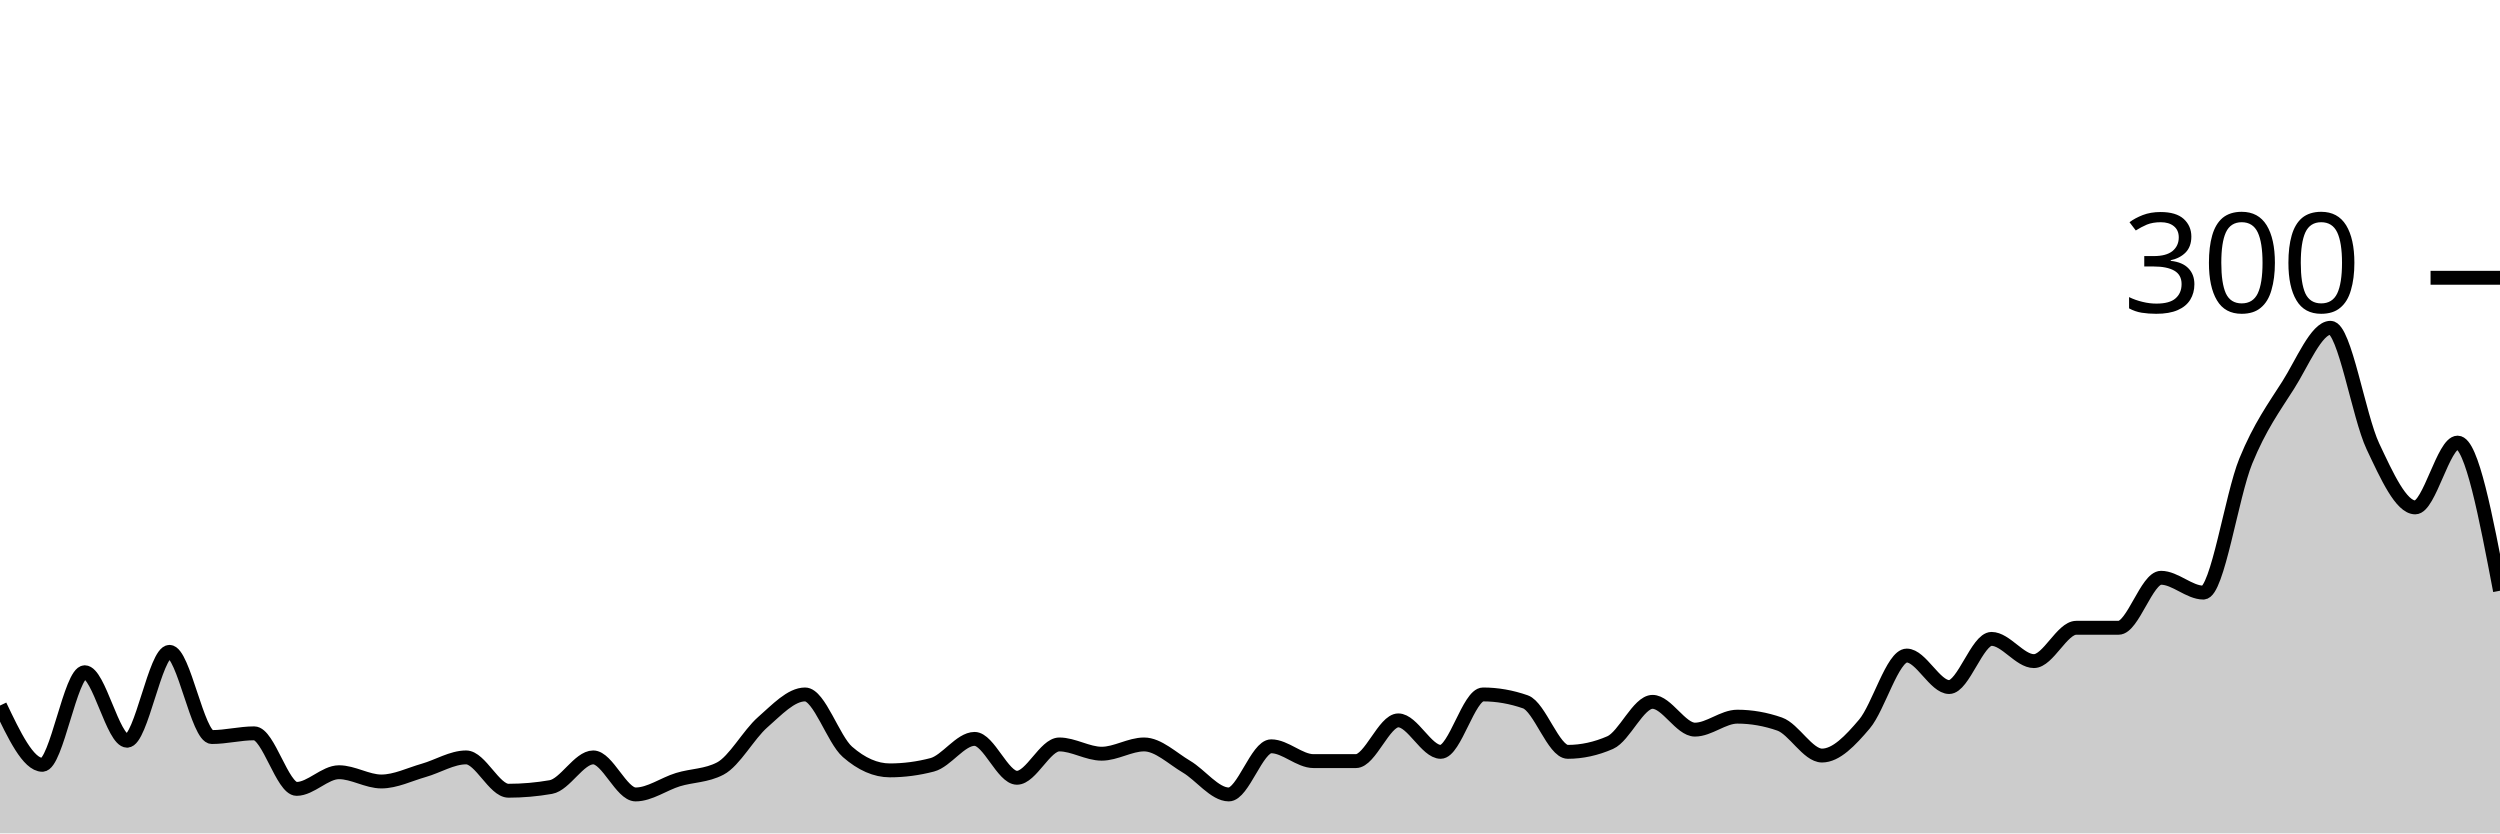
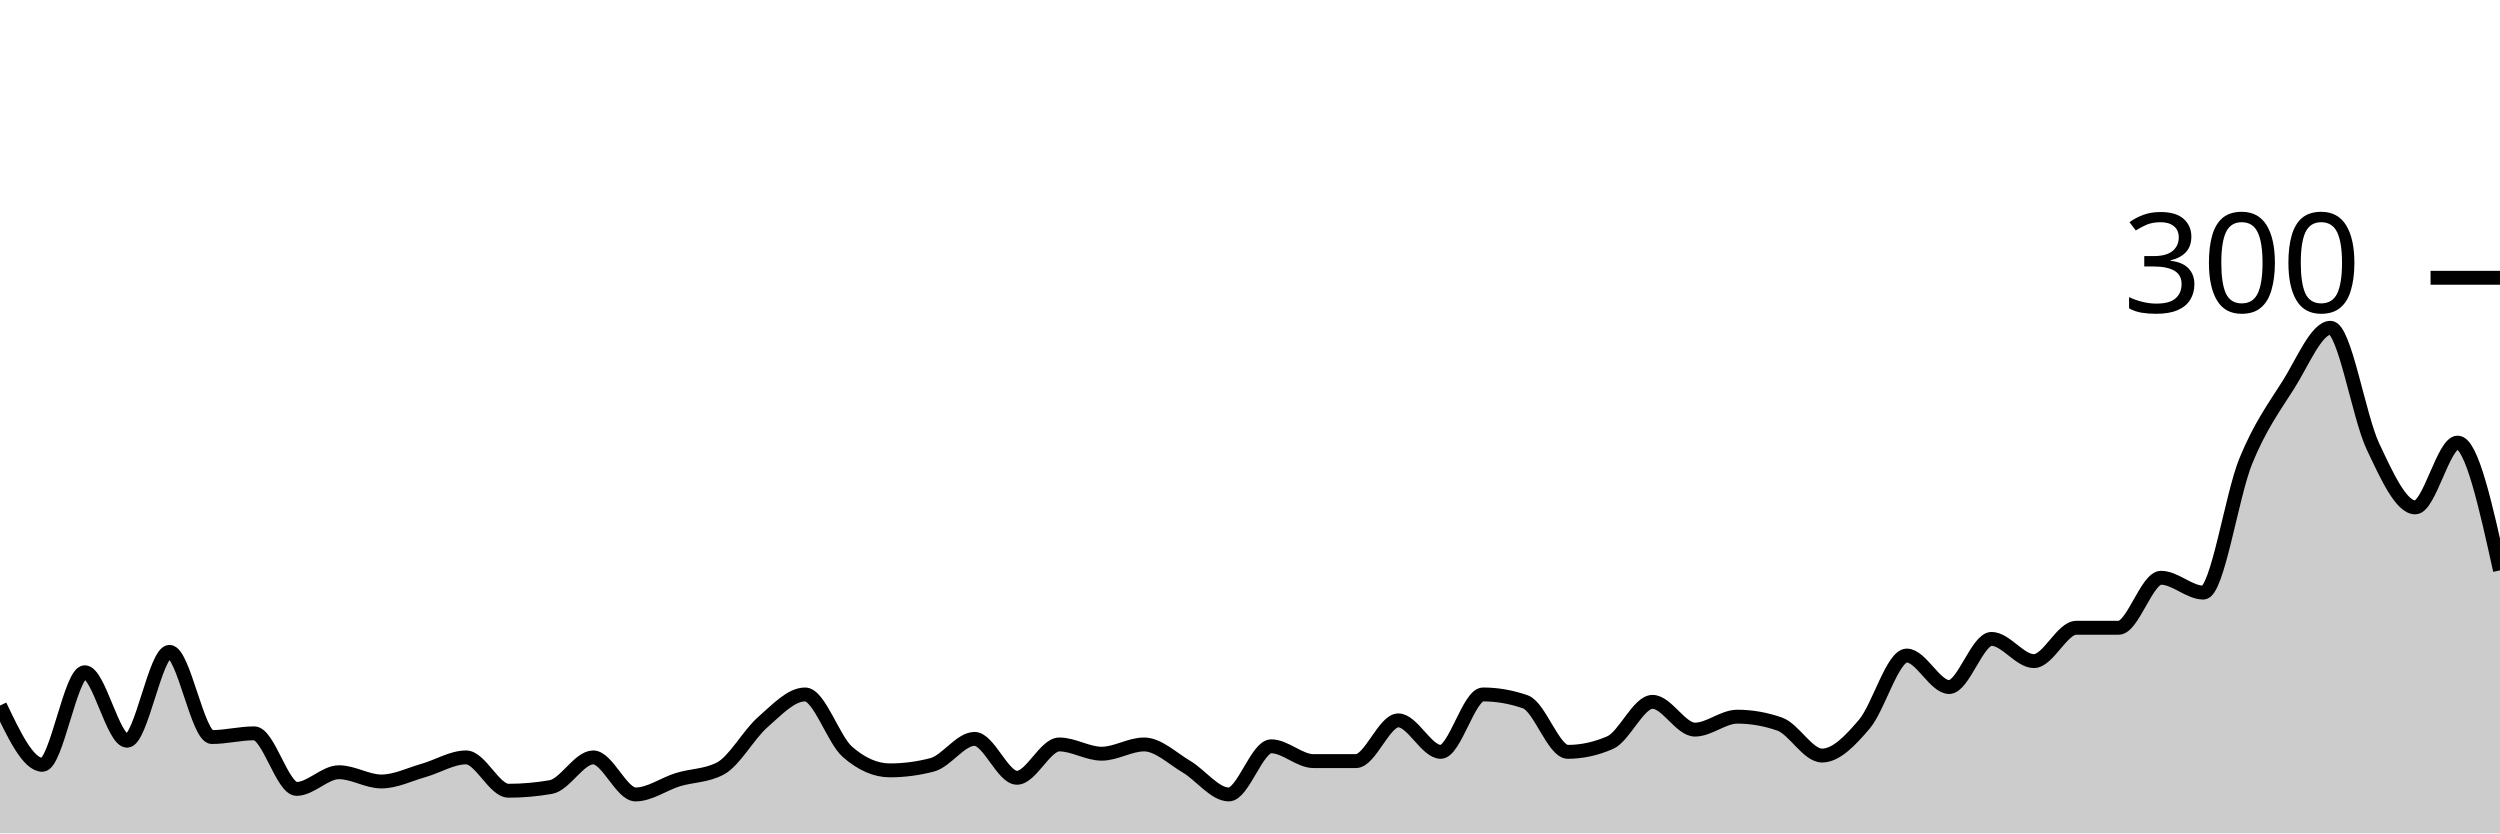
<svg xmlns="http://www.w3.org/2000/svg" viewBox="0 0 180 60">
  <g transform="translate(0,20)">
-     <path class="area" fill="rgba(0, 0, 0, 0.2)" d="M0,30.8C1.017,32.933,2.034,35.067,3.051,35.067C4.068,35.067,5.085,28.4,6.102,28.4C7.119,28.4,8.136,33.333,9.153,33.333C10.169,33.333,11.186,26.933,12.203,26.933C13.22,26.933,14.237,33.067,15.254,33.067C16.271,33.067,17.288,32.8,18.305,32.8C19.322,32.8,20.339,36.8,21.356,36.8C22.373,36.8,23.39,35.6,24.407,35.6C25.424,35.6,26.441,36.267,27.458,36.267C28.475,36.267,29.492,35.756,30.508,35.467C31.525,35.178,32.542,34.533,33.559,34.533C34.576,34.533,35.593,36.933,36.61,36.933C37.627,36.933,38.644,36.844,39.661,36.667C40.678,36.489,41.695,34.533,42.712,34.533C43.729,34.533,44.746,37.2,45.763,37.2C46.78,37.2,47.797,36.444,48.814,36.133C49.831,35.822,50.847,35.867,51.864,35.333C52.881,34.8,53.898,32.889,54.915,32C55.932,31.111,56.949,30,57.966,30C58.983,30,60,33.244,61.017,34.133C62.034,35.022,63.051,35.467,64.068,35.467C65.085,35.467,66.102,35.333,67.119,35.067C68.136,34.8,69.153,33.2,70.169,33.2C71.186,33.2,72.203,36,73.22,36C74.237,36,75.254,33.6,76.271,33.6C77.288,33.6,78.305,34.267,79.322,34.267C80.339,34.267,81.356,33.6,82.373,33.6C83.39,33.6,84.407,34.6,85.424,35.2C86.441,35.8,87.458,37.2,88.475,37.2C89.492,37.2,90.508,33.733,91.525,33.733C92.542,33.733,93.559,34.8,94.576,34.8C95.593,34.8,96.61,34.8,97.627,34.8C98.644,34.8,99.661,31.867,100.678,31.867C101.695,31.867,102.712,34.133,103.729,34.133C104.746,34.133,105.763,30,106.78,30C107.797,30,108.814,30.178,109.831,30.533C110.847,30.889,111.864,34.133,112.881,34.133C113.898,34.133,114.915,33.911,115.932,33.467C116.949,33.022,117.966,30.533,118.983,30.533C120,30.533,121.017,32.533,122.034,32.533C123.051,32.533,124.068,31.6,125.085,31.6C126.102,31.6,127.119,31.778,128.136,32.133C129.153,32.489,130.169,34.4,131.186,34.4C132.203,34.4,133.22,33.333,134.237,32.133C135.254,30.933,136.271,27.2,137.288,27.2C138.305,27.2,139.322,29.467,140.339,29.467C141.356,29.467,142.373,26,143.39,26C144.407,26,145.424,27.6,146.441,27.6C147.458,27.6,148.475,25.2,149.492,25.2C150.508,25.2,151.525,25.2,152.542,25.2C153.559,25.2,154.576,21.6,155.593,21.6C156.61,21.6,157.627,22.667,158.644,22.667C159.661,22.667,160.678,15.689,161.695,13.2C162.712,10.711,163.729,9.333,164.746,7.733C165.763,6.133,166.78,3.6,167.797,3.6C168.814,3.6,169.831,9.978,170.847,12.133C171.864,14.289,172.881,16.533,173.898,16.533C174.915,16.533,175.932,11.867,176.949,11.867C177.966,11.867,178.983,17.2,180,22.533L180,40C178.983,40,177.966,40,176.949,40C175.932,40,174.915,40,173.898,40C172.881,40,171.864,40,170.847,40C169.831,40,168.814,40,167.797,40C166.78,40,165.763,40,164.746,40C163.729,40,162.712,40,161.695,40C160.678,40,159.661,40,158.644,40C157.627,40,156.61,40,155.593,40C154.576,40,153.559,40,152.542,40C151.525,40,150.508,40,149.492,40C148.475,40,147.458,40,146.441,40C145.424,40,144.407,40,143.39,40C142.373,40,141.356,40,140.339,40C139.322,40,138.305,40,137.288,40C136.271,40,135.254,40,134.237,40C133.22,40,132.203,40,131.186,40C130.169,40,129.153,40,128.136,40C127.119,40,126.102,40,125.085,40C124.068,40,123.051,40,122.034,40C121.017,40,120,40,118.983,40C117.966,40,116.949,40,115.932,40C114.915,40,113.898,40,112.881,40C111.864,40,110.847,40,109.831,40C108.814,40,107.797,40,106.78,40C105.763,40,104.746,40,103.729,40C102.712,40,101.695,40,100.678,40C99.661,40,98.644,40,97.627,40C96.61,40,95.593,40,94.576,40C93.559,40,92.542,40,91.525,40C90.508,40,89.492,40,88.475,40C87.458,40,86.441,40,85.424,40C84.407,40,83.39,40,82.373,40C81.356,40,80.339,40,79.322,40C78.305,40,77.288,40,76.271,40C75.254,40,74.237,40,73.22,40C72.203,40,71.186,40,70.169,40C69.153,40,68.136,40,67.119,40C66.102,40,65.085,40,64.068,40C63.051,40,62.034,40,61.017,40C60,40,58.983,40,57.966,40C56.949,40,55.932,40,54.915,40C53.898,40,52.881,40,51.864,40C50.847,40,49.831,40,48.814,40C47.797,40,46.78,40,45.763,40C44.746,40,43.729,40,42.712,40C41.695,40,40.678,40,39.661,40C38.644,40,37.627,40,36.61,40C35.593,40,34.576,40,33.559,40C32.542,40,31.525,40,30.508,40C29.492,40,28.475,40,27.458,40C26.441,40,25.424,40,24.407,40C23.39,40,22.373,40,21.356,40C20.339,40,19.322,40,18.305,40C17.288,40,16.271,40,15.254,40C14.237,40,13.22,40,12.203,40C11.186,40,10.169,40,9.153,40C8.136,40,7.119,40,6.102,40C5.085,40,4.068,40,3.051,40C2.034,40,1.017,40,0,40Z" />
-     <path class="line" stroke="black" fill="none" d="M0,30.8C1.017,32.933,2.034,35.067,3.051,35.067C4.068,35.067,5.085,28.4,6.102,28.4C7.119,28.4,8.136,33.333,9.153,33.333C10.169,33.333,11.186,26.933,12.203,26.933C13.22,26.933,14.237,33.067,15.254,33.067C16.271,33.067,17.288,32.8,18.305,32.8C19.322,32.8,20.339,36.8,21.356,36.8C22.373,36.8,23.39,35.6,24.407,35.6C25.424,35.6,26.441,36.267,27.458,36.267C28.475,36.267,29.492,35.756,30.508,35.467C31.525,35.178,32.542,34.533,33.559,34.533C34.576,34.533,35.593,36.933,36.61,36.933C37.627,36.933,38.644,36.844,39.661,36.667C40.678,36.489,41.695,34.533,42.712,34.533C43.729,34.533,44.746,37.2,45.763,37.2C46.78,37.2,47.797,36.444,48.814,36.133C49.831,35.822,50.847,35.867,51.864,35.333C52.881,34.8,53.898,32.889,54.915,32C55.932,31.111,56.949,30,57.966,30C58.983,30,60,33.244,61.017,34.133C62.034,35.022,63.051,35.467,64.068,35.467C65.085,35.467,66.102,35.333,67.119,35.067C68.136,34.8,69.153,33.2,70.169,33.2C71.186,33.2,72.203,36,73.22,36C74.237,36,75.254,33.6,76.271,33.6C77.288,33.6,78.305,34.267,79.322,34.267C80.339,34.267,81.356,33.6,82.373,33.6C83.39,33.6,84.407,34.6,85.424,35.2C86.441,35.8,87.458,37.2,88.475,37.2C89.492,37.2,90.508,33.733,91.525,33.733C92.542,33.733,93.559,34.8,94.576,34.8C95.593,34.8,96.61,34.8,97.627,34.8C98.644,34.8,99.661,31.867,100.678,31.867C101.695,31.867,102.712,34.133,103.729,34.133C104.746,34.133,105.763,30,106.78,30C107.797,30,108.814,30.178,109.831,30.533C110.847,30.889,111.864,34.133,112.881,34.133C113.898,34.133,114.915,33.911,115.932,33.467C116.949,33.022,117.966,30.533,118.983,30.533C120,30.533,121.017,32.533,122.034,32.533C123.051,32.533,124.068,31.6,125.085,31.6C126.102,31.6,127.119,31.778,128.136,32.133C129.153,32.489,130.169,34.4,131.186,34.4C132.203,34.4,133.22,33.333,134.237,32.133C135.254,30.933,136.271,27.2,137.288,27.2C138.305,27.2,139.322,29.467,140.339,29.467C141.356,29.467,142.373,26,143.39,26C144.407,26,145.424,27.6,146.441,27.6C147.458,27.6,148.475,25.2,149.492,25.2C150.508,25.2,151.525,25.2,152.542,25.2C153.559,25.2,154.576,21.6,155.593,21.6C156.61,21.6,157.627,22.667,158.644,22.667C159.661,22.667,160.678,15.689,161.695,13.2C162.712,10.711,163.729,9.333,164.746,7.733C165.763,6.133,166.78,3.6,167.797,3.6C168.814,3.6,169.831,9.978,170.847,12.133C171.864,14.289,172.881,16.533,173.898,16.533C174.915,16.533,175.932,11.867,176.949,11.867C177.966,11.867,178.983,17.2,180,22.533" />
+     <path class="area" fill="rgba(0, 0, 0, 0.2)" d="M0,30.8C1.017,32.933,2.034,35.067,3.051,35.067C4.068,35.067,5.085,28.4,6.102,28.4C7.119,28.4,8.136,33.333,9.153,33.333C10.169,33.333,11.186,26.933,12.203,26.933C13.22,26.933,14.237,33.067,15.254,33.067C16.271,33.067,17.288,32.8,18.305,32.8C19.322,32.8,20.339,36.8,21.356,36.8C22.373,36.8,23.39,35.6,24.407,35.6C25.424,35.6,26.441,36.267,27.458,36.267C28.475,36.267,29.492,35.756,30.508,35.467C31.525,35.178,32.542,34.533,33.559,34.533C34.576,34.533,35.593,36.933,36.61,36.933C37.627,36.933,38.644,36.844,39.661,36.667C40.678,36.489,41.695,34.533,42.712,34.533C43.729,34.533,44.746,37.2,45.763,37.2C46.78,37.2,47.797,36.444,48.814,36.133C49.831,35.822,50.847,35.867,51.864,35.333C52.881,34.8,53.898,32.889,54.915,32C55.932,31.111,56.949,30,57.966,30C58.983,30,60,33.244,61.017,34.133C62.034,35.022,63.051,35.467,64.068,35.467C65.085,35.467,66.102,35.333,67.119,35.067C68.136,34.8,69.153,33.2,70.169,33.2C71.186,33.2,72.203,36,73.22,36C74.237,36,75.254,33.6,76.271,33.6C77.288,33.6,78.305,34.267,79.322,34.267C80.339,34.267,81.356,33.6,82.373,33.6C83.39,33.6,84.407,34.6,85.424,35.2C86.441,35.8,87.458,37.2,88.475,37.2C89.492,37.2,90.508,33.733,91.525,33.733C92.542,33.733,93.559,34.8,94.576,34.8C95.593,34.8,96.61,34.8,97.627,34.8C98.644,34.8,99.661,31.867,100.678,31.867C101.695,31.867,102.712,34.133,103.729,34.133C104.746,34.133,105.763,30,106.78,30C107.797,30,108.814,30.178,109.831,30.533C110.847,30.889,111.864,34.133,112.881,34.133C113.898,34.133,114.915,33.911,115.932,33.467C116.949,33.022,117.966,30.533,118.983,30.533C120,30.533,121.017,32.533,122.034,32.533C123.051,32.533,124.068,31.6,125.085,31.6C126.102,31.6,127.119,31.778,128.136,32.133C129.153,32.489,130.169,34.4,131.186,34.4C132.203,34.4,133.22,33.333,134.237,32.133C135.254,30.933,136.271,27.2,137.288,27.2C138.305,27.2,139.322,29.467,140.339,29.467C141.356,29.467,142.373,26,143.39,26C144.407,26,145.424,27.6,146.441,27.6C147.458,27.6,148.475,25.2,149.492,25.2C150.508,25.2,151.525,25.2,152.542,25.2C153.559,25.2,154.576,21.6,155.593,21.6C156.61,21.6,157.627,22.667,158.644,22.667C159.661,22.667,160.678,15.689,161.695,13.2C162.712,10.711,163.729,9.333,164.746,7.733C165.763,6.133,166.78,3.6,167.797,3.6C168.814,3.6,169.831,9.978,170.847,12.133C171.864,14.289,172.881,16.533,173.898,16.533C174.915,16.533,175.932,11.867,176.949,11.867C177.966,11.867,178.983,16.467,180,21.067L180,40C178.983,40,177.966,40,176.949,40C175.932,40,174.915,40,173.898,40C172.881,40,171.864,40,170.847,40C169.831,40,168.814,40,167.797,40C166.78,40,165.763,40,164.746,40C163.729,40,162.712,40,161.695,40C160.678,40,159.661,40,158.644,40C157.627,40,156.61,40,155.593,40C154.576,40,153.559,40,152.542,40C151.525,40,150.508,40,149.492,40C148.475,40,147.458,40,146.441,40C145.424,40,144.407,40,143.39,40C142.373,40,141.356,40,140.339,40C139.322,40,138.305,40,137.288,40C136.271,40,135.254,40,134.237,40C133.22,40,132.203,40,131.186,40C130.169,40,129.153,40,128.136,40C127.119,40,126.102,40,125.085,40C124.068,40,123.051,40,122.034,40C121.017,40,120,40,118.983,40C117.966,40,116.949,40,115.932,40C114.915,40,113.898,40,112.881,40C111.864,40,110.847,40,109.831,40C108.814,40,107.797,40,106.78,40C105.763,40,104.746,40,103.729,40C102.712,40,101.695,40,100.678,40C99.661,40,98.644,40,97.627,40C96.61,40,95.593,40,94.576,40C93.559,40,92.542,40,91.525,40C90.508,40,89.492,40,88.475,40C87.458,40,86.441,40,85.424,40C84.407,40,83.39,40,82.373,40C81.356,40,80.339,40,79.322,40C78.305,40,77.288,40,76.271,40C75.254,40,74.237,40,73.22,40C72.203,40,71.186,40,70.169,40C69.153,40,68.136,40,67.119,40C66.102,40,65.085,40,64.068,40C63.051,40,62.034,40,61.017,40C60,40,58.983,40,57.966,40C56.949,40,55.932,40,54.915,40C53.898,40,52.881,40,51.864,40C50.847,40,49.831,40,48.814,40C47.797,40,46.78,40,45.763,40C44.746,40,43.729,40,42.712,40C41.695,40,40.678,40,39.661,40C38.644,40,37.627,40,36.61,40C35.593,40,34.576,40,33.559,40C32.542,40,31.525,40,30.508,40C29.492,40,28.475,40,27.458,40C26.441,40,25.424,40,24.407,40C23.39,40,22.373,40,21.356,40C20.339,40,19.322,40,18.305,40C17.288,40,16.271,40,15.254,40C14.237,40,13.22,40,12.203,40C11.186,40,10.169,40,9.153,40C8.136,40,7.119,40,6.102,40C5.085,40,4.068,40,3.051,40C2.034,40,1.017,40,0,40Z" />
+     <path class="line" stroke="black" fill="none" d="M0,30.8C1.017,32.933,2.034,35.067,3.051,35.067C4.068,35.067,5.085,28.4,6.102,28.4C7.119,28.4,8.136,33.333,9.153,33.333C10.169,33.333,11.186,26.933,12.203,26.933C13.22,26.933,14.237,33.067,15.254,33.067C16.271,33.067,17.288,32.8,18.305,32.8C19.322,32.8,20.339,36.8,21.356,36.8C22.373,36.8,23.39,35.6,24.407,35.6C25.424,35.6,26.441,36.267,27.458,36.267C28.475,36.267,29.492,35.756,30.508,35.467C31.525,35.178,32.542,34.533,33.559,34.533C34.576,34.533,35.593,36.933,36.61,36.933C37.627,36.933,38.644,36.844,39.661,36.667C40.678,36.489,41.695,34.533,42.712,34.533C43.729,34.533,44.746,37.2,45.763,37.2C46.78,37.2,47.797,36.444,48.814,36.133C49.831,35.822,50.847,35.867,51.864,35.333C52.881,34.8,53.898,32.889,54.915,32C55.932,31.111,56.949,30,57.966,30C58.983,30,60,33.244,61.017,34.133C62.034,35.022,63.051,35.467,64.068,35.467C65.085,35.467,66.102,35.333,67.119,35.067C68.136,34.8,69.153,33.2,70.169,33.2C71.186,33.2,72.203,36,73.22,36C74.237,36,75.254,33.6,76.271,33.6C77.288,33.6,78.305,34.267,79.322,34.267C80.339,34.267,81.356,33.6,82.373,33.6C83.39,33.6,84.407,34.6,85.424,35.2C86.441,35.8,87.458,37.2,88.475,37.2C89.492,37.2,90.508,33.733,91.525,33.733C92.542,33.733,93.559,34.8,94.576,34.8C95.593,34.8,96.61,34.8,97.627,34.8C98.644,34.8,99.661,31.867,100.678,31.867C101.695,31.867,102.712,34.133,103.729,34.133C104.746,34.133,105.763,30,106.78,30C107.797,30,108.814,30.178,109.831,30.533C110.847,30.889,111.864,34.133,112.881,34.133C113.898,34.133,114.915,33.911,115.932,33.467C116.949,33.022,117.966,30.533,118.983,30.533C120,30.533,121.017,32.533,122.034,32.533C123.051,32.533,124.068,31.6,125.085,31.6C126.102,31.6,127.119,31.778,128.136,32.133C129.153,32.489,130.169,34.4,131.186,34.4C132.203,34.4,133.22,33.333,134.237,32.133C135.254,30.933,136.271,27.2,137.288,27.2C138.305,27.2,139.322,29.467,140.339,29.467C141.356,29.467,142.373,26,143.39,26C144.407,26,145.424,27.6,146.441,27.6C147.458,27.6,148.475,25.2,149.492,25.2C150.508,25.2,151.525,25.2,152.542,25.2C153.559,25.2,154.576,21.6,155.593,21.6C156.61,21.6,157.627,22.667,158.644,22.667C159.661,22.667,160.678,15.689,161.695,13.2C162.712,10.711,163.729,9.333,164.746,7.733C165.763,6.133,166.78,3.6,167.797,3.6C168.814,3.6,169.831,9.978,170.847,12.133C171.864,14.289,172.881,16.533,173.898,16.533C174.915,16.533,175.932,11.867,176.949,11.867C177.966,11.867,178.983,16.467,180,21.067" />
    <path class="axis-ceiling" stroke-width="1" stroke="black" fill="none" d="M175,0L180,0" />
    <text class="axis-ceiling-label" font-family="sans-serif" text-anchor="end" font-size="10px" x="170" y="2.5">300</text>
  </g>
</svg>
